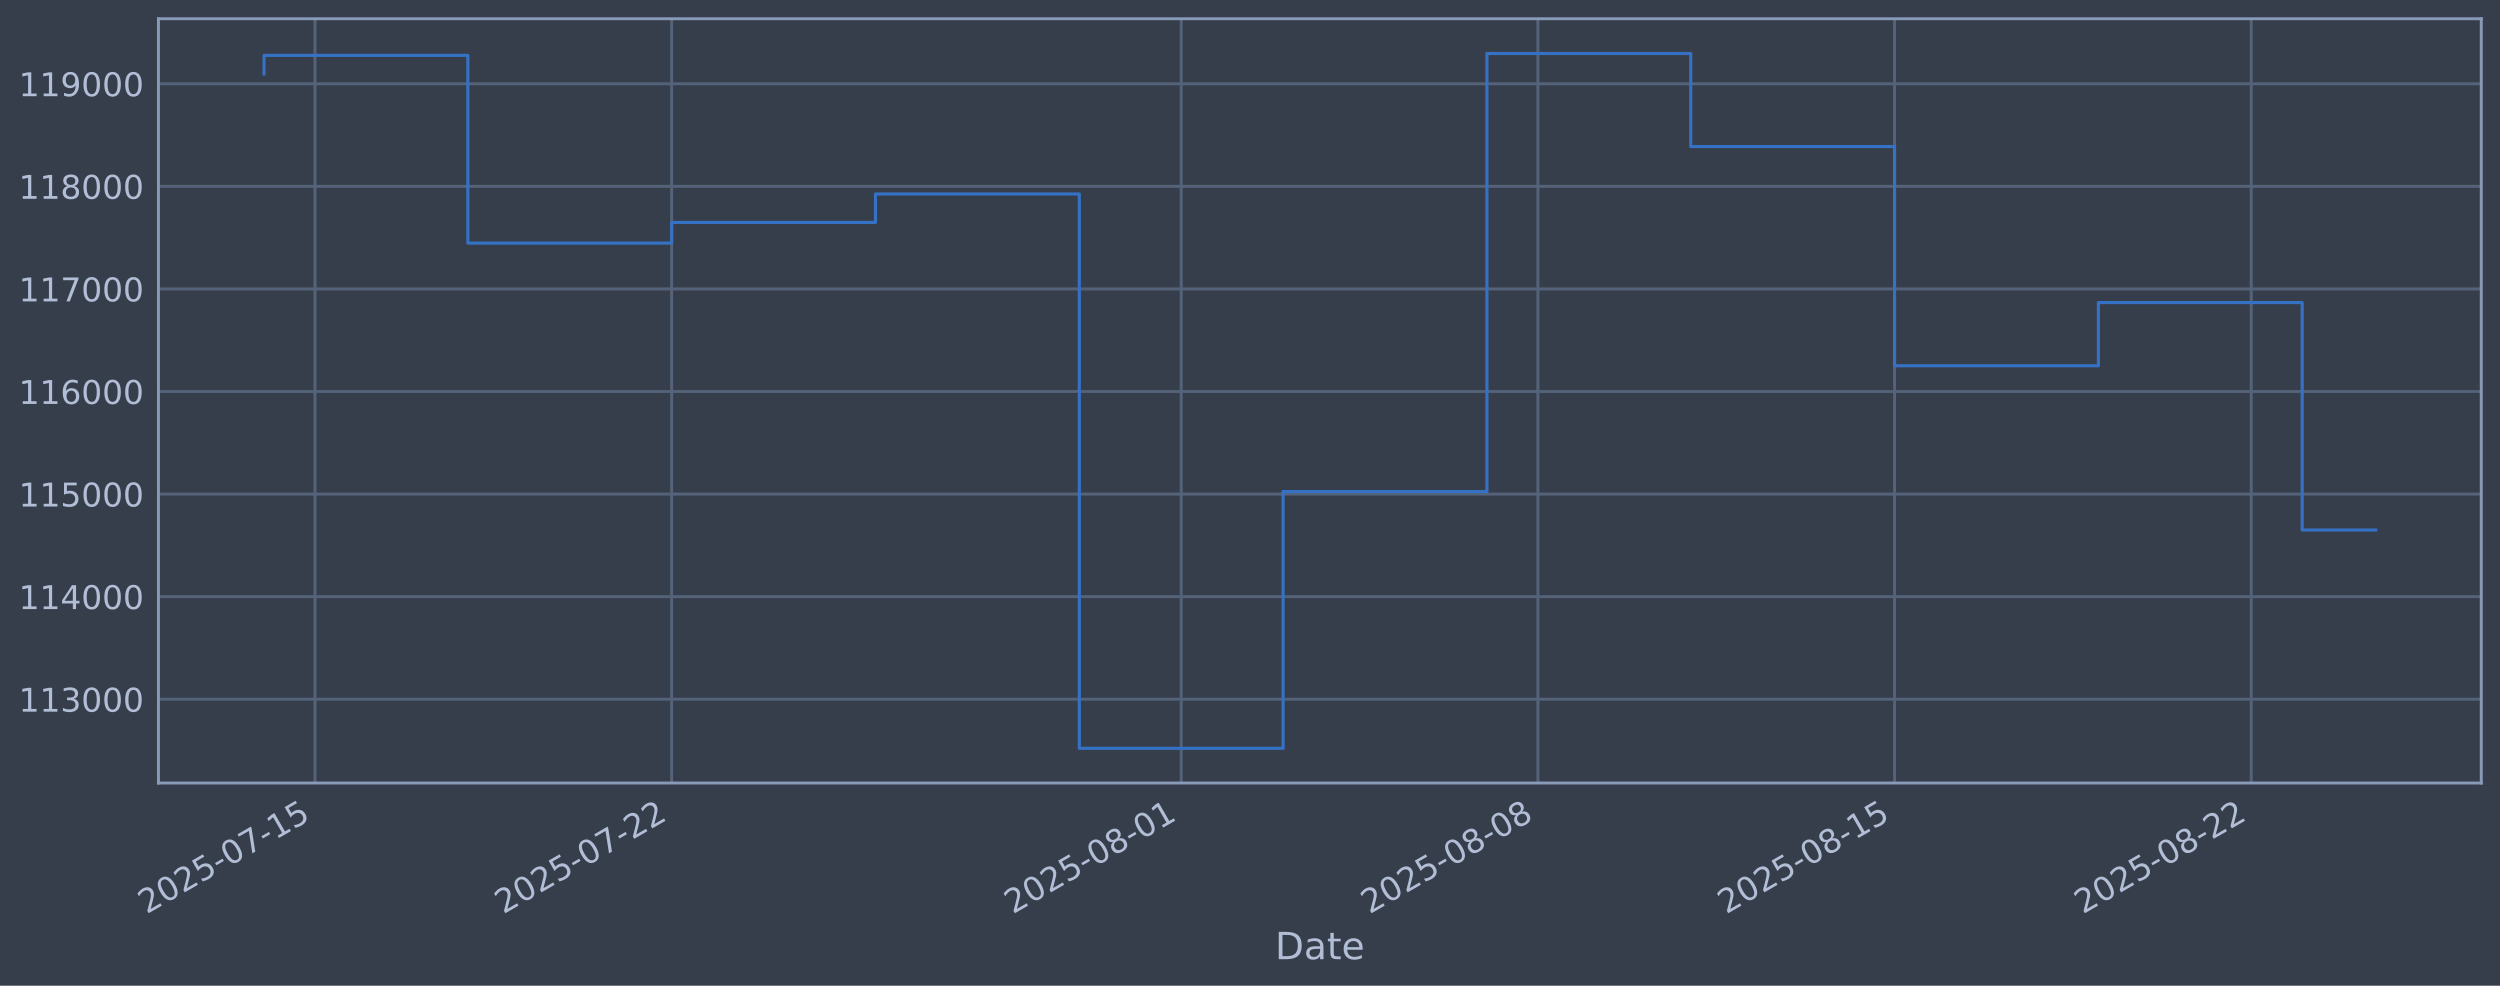
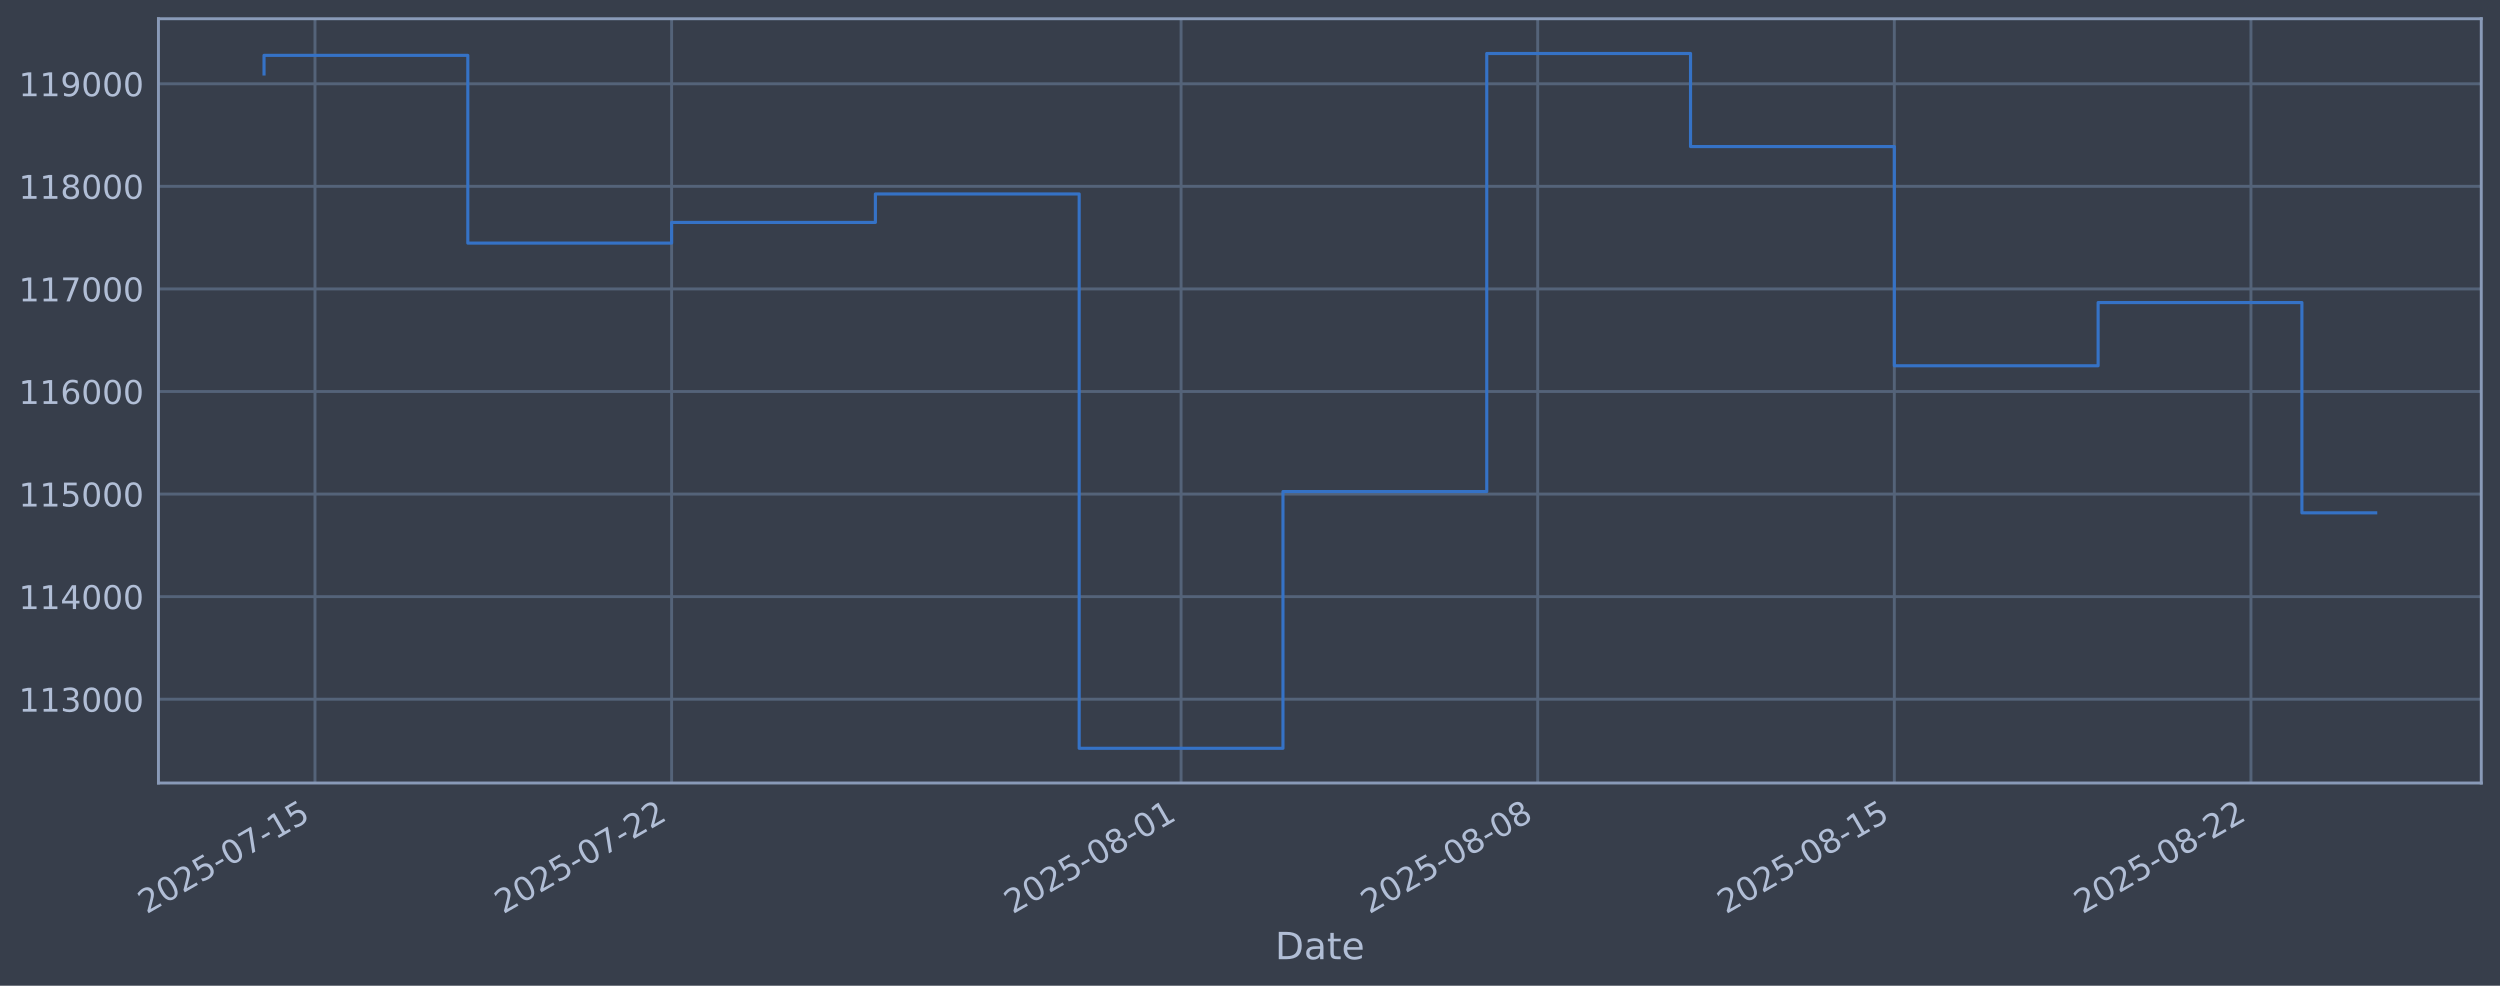
<svg xmlns="http://www.w3.org/2000/svg" xmlns:xlink="http://www.w3.org/1999/xlink" width="960.9pt" height="378.87pt" viewBox="0 0 960.9 378.87" version="1.1">
  <defs>
    <style type="text/css">*{stroke-linejoin: round; stroke-linecap: butt}</style>
  </defs>
  <g id="figure_1">
    <g id="patch_1">
      <path d="M 0 378.87  L 960.9 378.87  L 960.9 0  L 0 0  z " style="fill: #373e4b" />
    </g>
    <g id="axes_1">
      <g id="patch_2">
        <path d="M 60.901 300.96  L 953.701 300.96  L 953.701 7.2  L 60.901 7.2  z " style="fill: #373e4b" />
      </g>
      <g id="matplotlib.axis_1">
        <g id="xtick_1">
          <g id="line2d_1">
-             <path d="M 121.067 300.96  L 121.067 7.2  " clip-path="url(#p92dfc97754)" style="fill: none; stroke: #546379; stroke-width: 1.12; stroke-linecap: square" />
+             <path d="M 121.064 300.96  L 121.064 7.2  " clip-path="url(#p960f0c82c4)" style="fill: none; stroke: #546379; stroke-width: 1.12; stroke-linecap: square" />
          </g>
          <g id="line2d_2" />
          <g id="text_1">
-             <g style="fill: #b1bed6" transform="translate(56.3415 351.4642) rotate(-30) scale(0.126 -0.126)">
+             <g style="fill: #b1bed6" transform="translate(56.33872 351.4642) rotate(-30) scale(0.126 -0.126)">
              <defs>
                <path id="DejaVuSans-32" d="M 1228 531  L 3431 531  L 3431 0  L 469 0  L 469 531  Q 828 903 1448 1529  Q 2069 2156 2228 2338  Q 2531 2678 2651 2914  Q 2772 3150 2772 3378  Q 2772 3750 2511 3984  Q 2250 4219 1831 4219  Q 1534 4219 1204 4116  Q 875 4013 500 3803  L 500 4441  Q 881 4594 1212 4672  Q 1544 4750 1819 4750  Q 2544 4750 2975 4387  Q 3406 4025 3406 3419  Q 3406 3131 3298 2873  Q 3191 2616 2906 2266  Q 2828 2175 2409 1742  Q 1991 1309 1228 531  z " transform="scale(0.015625)" />
                <path id="DejaVuSans-30" d="M 2034 4250  Q 1547 4250 1301 3770  Q 1056 3291 1056 2328  Q 1056 1369 1301 889  Q 1547 409 2034 409  Q 2525 409 2770 889  Q 3016 1369 3016 2328  Q 3016 3291 2770 3770  Q 2525 4250 2034 4250  z M 2034 4750  Q 2819 4750 3233 4129  Q 3647 3509 3647 2328  Q 3647 1150 3233 529  Q 2819 -91 2034 -91  Q 1250 -91 836 529  Q 422 1150 422 2328  Q 422 3509 836 4129  Q 1250 4750 2034 4750  z " transform="scale(0.015625)" />
                <path id="DejaVuSans-35" d="M 691 4666  L 3169 4666  L 3169 4134  L 1269 4134  L 1269 2991  Q 1406 3038 1543 3061  Q 1681 3084 1819 3084  Q 2600 3084 3056 2656  Q 3513 2228 3513 1497  Q 3513 744 3044 326  Q 2575 -91 1722 -91  Q 1428 -91 1123 -41  Q 819 9 494 109  L 494 744  Q 775 591 1075 516  Q 1375 441 1709 441  Q 2250 441 2565 725  Q 2881 1009 2881 1497  Q 2881 1984 2565 2268  Q 2250 2553 1709 2553  Q 1456 2553 1204 2497  Q 953 2441 691 2322  L 691 4666  z " transform="scale(0.015625)" />
                <path id="DejaVuSans-2d" d="M 313 2009  L 1997 2009  L 1997 1497  L 313 1497  L 313 2009  z " transform="scale(0.015625)" />
                <path id="DejaVuSans-37" d="M 525 4666  L 3525 4666  L 3525 4397  L 1831 0  L 1172 0  L 2766 4134  L 525 4134  L 525 4666  z " transform="scale(0.015625)" />
                <path id="DejaVuSans-31" d="M 794 531  L 1825 531  L 1825 4091  L 703 3866  L 703 4441  L 1819 4666  L 2450 4666  L 2450 531  L 3481 531  L 3481 0  L 794 0  L 794 531  z " transform="scale(0.015625)" />
              </defs>
              <use xlink:href="#DejaVuSans-32" />
              <use xlink:href="#DejaVuSans-30" transform="translate(63.62305 0)" />
              <use xlink:href="#DejaVuSans-32" transform="translate(127.2461 0)" />
              <use xlink:href="#DejaVuSans-35" transform="translate(190.8691 0)" />
              <use xlink:href="#DejaVuSans-2d" transform="translate(254.4922 0)" />
              <use xlink:href="#DejaVuSans-30" transform="translate(290.5762 0)" />
              <use xlink:href="#DejaVuSans-37" transform="translate(354.1992 0)" />
              <use xlink:href="#DejaVuSans-2d" transform="translate(417.8223 0)" />
              <use xlink:href="#DejaVuSans-31" transform="translate(453.9062 0)" />
              <use xlink:href="#DejaVuSans-35" transform="translate(517.5293 0)" />
            </g>
          </g>
        </g>
        <g id="xtick_2">
          <g id="line2d_3">
-             <path d="M 258.16 300.96  L 258.16 7.2  " clip-path="url(#p92dfc97754)" style="fill: none; stroke: #546379; stroke-width: 1.12; stroke-linecap: square" />
+             <path d="M 258.138 300.96  L 258.138 7.2  " clip-path="url(#p960f0c82c4)" style="fill: none; stroke: #546379; stroke-width: 1.12; stroke-linecap: square" />
          </g>
          <g id="line2d_4" />
          <g id="text_2">
-             <g style="fill: #b1bed6" transform="translate(193.4343 351.4642) rotate(-30) scale(0.126 -0.126)">
+             <g style="fill: #b1bed6" transform="translate(193.4121 351.4642) rotate(-30) scale(0.126 -0.126)">
              <use xlink:href="#DejaVuSans-32" />
              <use xlink:href="#DejaVuSans-30" transform="translate(63.62305 0)" />
              <use xlink:href="#DejaVuSans-32" transform="translate(127.2461 0)" />
              <use xlink:href="#DejaVuSans-35" transform="translate(190.8691 0)" />
              <use xlink:href="#DejaVuSans-2d" transform="translate(254.4922 0)" />
              <use xlink:href="#DejaVuSans-30" transform="translate(290.5762 0)" />
              <use xlink:href="#DejaVuSans-37" transform="translate(354.1992 0)" />
              <use xlink:href="#DejaVuSans-2d" transform="translate(417.8223 0)" />
              <use xlink:href="#DejaVuSans-32" transform="translate(453.9062 0)" />
              <use xlink:href="#DejaVuSans-32" transform="translate(517.5293 0)" />
            </g>
          </g>
        </g>
        <g id="xtick_3">
          <g id="line2d_5">
-             <path d="M 454.007 300.96  L 454.007 7.2  " clip-path="url(#p92dfc97754)" style="fill: none; stroke: #546379; stroke-width: 1.12; stroke-linecap: square" />
+             <path d="M 453.957 300.96  L 453.957 7.2  " clip-path="url(#p960f0c82c4)" style="fill: none; stroke: #546379; stroke-width: 1.12; stroke-linecap: square" />
          </g>
          <g id="line2d_6" />
          <g id="text_3">
-             <g style="fill: #b1bed6" transform="translate(389.2812 351.4642) rotate(-30) scale(0.126 -0.126)">
+             <g style="fill: #b1bed6" transform="translate(389.2312 351.4642) rotate(-30) scale(0.126 -0.126)">
              <defs>
                <path id="DejaVuSans-38" d="M 2034 2216  Q 1584 2216 1326 1975  Q 1069 1734 1069 1313  Q 1069 891 1326 650  Q 1584 409 2034 409  Q 2484 409 2743 651  Q 3003 894 3003 1313  Q 3003 1734 2745 1975  Q 2488 2216 2034 2216  z M 1403 2484  Q 997 2584 770 2862  Q 544 3141 544 3541  Q 544 4100 942 4425  Q 1341 4750 2034 4750  Q 2731 4750 3128 4425  Q 3525 4100 3525 3541  Q 3525 3141 3298 2862  Q 3072 2584 2669 2484  Q 3125 2378 3379 2068  Q 3634 1759 3634 1313  Q 3634 634 3220 271  Q 2806 -91 2034 -91  Q 1263 -91 848 271  Q 434 634 434 1313  Q 434 1759 690 2068  Q 947 2378 1403 2484  z M 1172 3481  Q 1172 3119 1398 2916  Q 1625 2713 2034 2713  Q 2441 2713 2670 2916  Q 2900 3119 2900 3481  Q 2900 3844 2670 4047  Q 2441 4250 2034 4250  Q 1625 4250 1398 4047  Q 1172 3844 1172 3481  z " transform="scale(0.015625)" />
              </defs>
              <use xlink:href="#DejaVuSans-32" />
              <use xlink:href="#DejaVuSans-30" transform="translate(63.62305 0)" />
              <use xlink:href="#DejaVuSans-32" transform="translate(127.2461 0)" />
              <use xlink:href="#DejaVuSans-35" transform="translate(190.8691 0)" />
              <use xlink:href="#DejaVuSans-2d" transform="translate(254.4922 0)" />
              <use xlink:href="#DejaVuSans-30" transform="translate(290.5762 0)" />
              <use xlink:href="#DejaVuSans-38" transform="translate(354.1992 0)" />
              <use xlink:href="#DejaVuSans-2d" transform="translate(417.8223 0)" />
              <use xlink:href="#DejaVuSans-30" transform="translate(453.9062 0)" />
              <use xlink:href="#DejaVuSans-31" transform="translate(517.5293 0)" />
            </g>
          </g>
        </g>
        <g id="xtick_4">
          <g id="line2d_7">
-             <path d="M 591.1 300.96  L 591.1 7.2  " clip-path="url(#p92dfc97754)" style="fill: none; stroke: #546379; stroke-width: 1.12; stroke-linecap: square" />
+             <path d="M 591.03 300.96  L 591.03 7.2  " clip-path="url(#p960f0c82c4)" style="fill: none; stroke: #546379; stroke-width: 1.12; stroke-linecap: square" />
          </g>
          <g id="line2d_8" />
          <g id="text_4">
-             <g style="fill: #b1bed6" transform="translate(526.374 351.4642) rotate(-30) scale(0.126 -0.126)">
+             <g style="fill: #b1bed6" transform="translate(526.3046 351.4642) rotate(-30) scale(0.126 -0.126)">
              <use xlink:href="#DejaVuSans-32" />
              <use xlink:href="#DejaVuSans-30" transform="translate(63.62305 0)" />
              <use xlink:href="#DejaVuSans-32" transform="translate(127.2461 0)" />
              <use xlink:href="#DejaVuSans-35" transform="translate(190.8691 0)" />
              <use xlink:href="#DejaVuSans-2d" transform="translate(254.4922 0)" />
              <use xlink:href="#DejaVuSans-30" transform="translate(290.5762 0)" />
              <use xlink:href="#DejaVuSans-38" transform="translate(354.1992 0)" />
              <use xlink:href="#DejaVuSans-2d" transform="translate(417.8223 0)" />
              <use xlink:href="#DejaVuSans-30" transform="translate(453.9062 0)" />
              <use xlink:href="#DejaVuSans-38" transform="translate(517.5293 0)" />
            </g>
          </g>
        </g>
        <g id="xtick_5">
          <g id="line2d_9">
-             <path d="M 728.192 300.96  L 728.192 7.2  " clip-path="url(#p92dfc97754)" style="fill: none; stroke: #546379; stroke-width: 1.12; stroke-linecap: square" />
+             <path d="M 728.103 300.96  L 728.103 7.2  " clip-path="url(#p960f0c82c4)" style="fill: none; stroke: #546379; stroke-width: 1.12; stroke-linecap: square" />
          </g>
          <g id="line2d_10" />
          <g id="text_5">
-             <g style="fill: #b1bed6" transform="translate(663.4668 351.4642) rotate(-30) scale(0.126 -0.126)">
+             <g style="fill: #b1bed6" transform="translate(663.3779 351.4642) rotate(-30) scale(0.126 -0.126)">
              <use xlink:href="#DejaVuSans-32" />
              <use xlink:href="#DejaVuSans-30" transform="translate(63.62305 0)" />
              <use xlink:href="#DejaVuSans-32" transform="translate(127.2461 0)" />
              <use xlink:href="#DejaVuSans-35" transform="translate(190.8691 0)" />
              <use xlink:href="#DejaVuSans-2d" transform="translate(254.4922 0)" />
              <use xlink:href="#DejaVuSans-30" transform="translate(290.5762 0)" />
              <use xlink:href="#DejaVuSans-38" transform="translate(354.1992 0)" />
              <use xlink:href="#DejaVuSans-2d" transform="translate(417.8223 0)" />
              <use xlink:href="#DejaVuSans-31" transform="translate(453.9062 0)" />
              <use xlink:href="#DejaVuSans-35" transform="translate(517.5293 0)" />
            </g>
          </g>
        </g>
        <g id="xtick_6">
          <g id="line2d_11">
-             <path d="M 865.285 300.96  L 865.285 7.2  " clip-path="url(#p92dfc97754)" style="fill: none; stroke: #546379; stroke-width: 1.12; stroke-linecap: square" />
+             <path d="M 865.177 300.96  L 865.177 7.2  " clip-path="url(#p960f0c82c4)" style="fill: none; stroke: #546379; stroke-width: 1.12; stroke-linecap: square" />
          </g>
          <g id="line2d_12" />
          <g id="text_6">
-             <g style="fill: #b1bed6" transform="translate(800.5596 351.4642) rotate(-30) scale(0.126 -0.126)">
+             <g style="fill: #b1bed6" transform="translate(800.4513 351.4642) rotate(-30) scale(0.126 -0.126)">
              <use xlink:href="#DejaVuSans-32" />
              <use xlink:href="#DejaVuSans-30" transform="translate(63.62305 0)" />
              <use xlink:href="#DejaVuSans-32" transform="translate(127.2461 0)" />
              <use xlink:href="#DejaVuSans-35" transform="translate(190.8691 0)" />
              <use xlink:href="#DejaVuSans-2d" transform="translate(254.4922 0)" />
              <use xlink:href="#DejaVuSans-30" transform="translate(290.5762 0)" />
              <use xlink:href="#DejaVuSans-38" transform="translate(354.1992 0)" />
              <use xlink:href="#DejaVuSans-2d" transform="translate(417.8223 0)" />
              <use xlink:href="#DejaVuSans-32" transform="translate(453.9062 0)" />
              <use xlink:href="#DejaVuSans-32" transform="translate(517.5293 0)" />
            </g>
          </g>
        </g>
        <g id="text_7">
          <g style="fill: #b1bed6" transform="translate(490.0914 368.6753) scale(0.144 -0.144)">
            <defs>
              <path id="DejaVuSans-44" d="M 1259 4147  L 1259 519  L 2022 519  Q 2988 519 3436 956  Q 3884 1394 3884 2338  Q 3884 3275 3436 3711  Q 2988 4147 2022 4147  L 1259 4147  z M 628 4666  L 1925 4666  Q 3281 4666 3915 4102  Q 4550 3538 4550 2338  Q 4550 1131 3912 565  Q 3275 0 1925 0  L 628 0  L 628 4666  z " transform="scale(0.015625)" />
              <path id="DejaVuSans-61" d="M 2194 1759  Q 1497 1759 1228 1600  Q 959 1441 959 1056  Q 959 750 1161 570  Q 1363 391 1709 391  Q 2188 391 2477 730  Q 2766 1069 2766 1631  L 2766 1759  L 2194 1759  z M 3341 1997  L 3341 0  L 2766 0  L 2766 531  Q 2569 213 2275 61  Q 1981 -91 1556 -91  Q 1019 -91 701 211  Q 384 513 384 1019  Q 384 1609 779 1909  Q 1175 2209 1959 2209  L 2766 2209  L 2766 2266  Q 2766 2663 2505 2880  Q 2244 3097 1772 3097  Q 1472 3097 1187 3025  Q 903 2953 641 2809  L 641 3341  Q 956 3463 1253 3523  Q 1550 3584 1831 3584  Q 2591 3584 2966 3190  Q 3341 2797 3341 1997  z " transform="scale(0.015625)" />
              <path id="DejaVuSans-74" d="M 1172 4494  L 1172 3500  L 2356 3500  L 2356 3053  L 1172 3053  L 1172 1153  Q 1172 725 1289 603  Q 1406 481 1766 481  L 2356 481  L 2356 0  L 1766 0  Q 1100 0 847 248  Q 594 497 594 1153  L 594 3053  L 172 3053  L 172 3500  L 594 3500  L 594 4494  L 1172 4494  z " transform="scale(0.015625)" />
              <path id="DejaVuSans-65" d="M 3597 1894  L 3597 1613  L 953 1613  Q 991 1019 1311 708  Q 1631 397 2203 397  Q 2534 397 2845 478  Q 3156 559 3463 722  L 3463 178  Q 3153 47 2828 -22  Q 2503 -91 2169 -91  Q 1331 -91 842 396  Q 353 884 353 1716  Q 353 2575 817 3079  Q 1281 3584 2069 3584  Q 2775 3584 3186 3129  Q 3597 2675 3597 1894  z M 3022 2063  Q 3016 2534 2758 2815  Q 2500 3097 2075 3097  Q 1594 3097 1305 2825  Q 1016 2553 972 2059  L 3022 2063  z " transform="scale(0.015625)" />
            </defs>
            <use xlink:href="#DejaVuSans-44" />
            <use xlink:href="#DejaVuSans-61" transform="translate(77.00195 0)" />
            <use xlink:href="#DejaVuSans-74" transform="translate(138.2812 0)" />
            <use xlink:href="#DejaVuSans-65" transform="translate(177.4902 0)" />
          </g>
        </g>
      </g>
      <g id="matplotlib.axis_2">
        <g id="ytick_1">
          <g id="line2d_13">
-             <path d="M 60.901 268.75  L 953.701 268.75  " clip-path="url(#p92dfc97754)" style="fill: none; stroke: #546379; stroke-width: 1.12; stroke-linecap: square" />
+             <path d="M 60.901 268.75  L 953.701 268.75  " clip-path="url(#p960f0c82c4)" style="fill: none; stroke: #546379; stroke-width: 1.12; stroke-linecap: square" />
          </g>
          <g id="line2d_14" />
          <g id="text_8">
            <g style="fill: #b1bed6" transform="translate(7.2 273.5373) scale(0.126 -0.126)">
              <defs>
                <path id="DejaVuSans-33" d="M 2597 2516  Q 3050 2419 3304 2112  Q 3559 1806 3559 1356  Q 3559 666 3084 287  Q 2609 -91 1734 -91  Q 1441 -91 1130 -33  Q 819 25 488 141  L 488 750  Q 750 597 1062 519  Q 1375 441 1716 441  Q 2309 441 2620 675  Q 2931 909 2931 1356  Q 2931 1769 2642 2001  Q 2353 2234 1838 2234  L 1294 2234  L 1294 2753  L 1863 2753  Q 2328 2753 2575 2939  Q 2822 3125 2822 3475  Q 2822 3834 2567 4026  Q 2313 4219 1838 4219  Q 1578 4219 1281 4162  Q 984 4106 628 3988  L 628 4550  Q 988 4650 1302 4700  Q 1616 4750 1894 4750  Q 2613 4750 3031 4423  Q 3450 4097 3450 3541  Q 3450 3153 3228 2886  Q 3006 2619 2597 2516  z " transform="scale(0.015625)" />
              </defs>
              <use xlink:href="#DejaVuSans-31" />
              <use xlink:href="#DejaVuSans-31" transform="translate(63.62305 0)" />
              <use xlink:href="#DejaVuSans-33" transform="translate(127.2461 0)" />
              <use xlink:href="#DejaVuSans-30" transform="translate(190.8691 0)" />
              <use xlink:href="#DejaVuSans-30" transform="translate(254.4922 0)" />
              <use xlink:href="#DejaVuSans-30" transform="translate(318.1152 0)" />
            </g>
          </g>
        </g>
        <g id="ytick_2">
          <g id="line2d_15">
-             <path d="M 60.901 229.325  L 953.701 229.325  " clip-path="url(#p92dfc97754)" style="fill: none; stroke: #546379; stroke-width: 1.12; stroke-linecap: square" />
+             <path d="M 60.901 229.325  L 953.701 229.325  " clip-path="url(#p960f0c82c4)" style="fill: none; stroke: #546379; stroke-width: 1.12; stroke-linecap: square" />
          </g>
          <g id="line2d_16" />
          <g id="text_9">
            <g style="fill: #b1bed6" transform="translate(7.2 234.1122) scale(0.126 -0.126)">
              <defs>
                <path id="DejaVuSans-34" d="M 2419 4116  L 825 1625  L 2419 1625  L 2419 4116  z M 2253 4666  L 3047 4666  L 3047 1625  L 3713 1625  L 3713 1100  L 3047 1100  L 3047 0  L 2419 0  L 2419 1100  L 313 1100  L 313 1709  L 2253 4666  z " transform="scale(0.015625)" />
              </defs>
              <use xlink:href="#DejaVuSans-31" />
              <use xlink:href="#DejaVuSans-31" transform="translate(63.62305 0)" />
              <use xlink:href="#DejaVuSans-34" transform="translate(127.2461 0)" />
              <use xlink:href="#DejaVuSans-30" transform="translate(190.8691 0)" />
              <use xlink:href="#DejaVuSans-30" transform="translate(254.4922 0)" />
              <use xlink:href="#DejaVuSans-30" transform="translate(318.1152 0)" />
            </g>
          </g>
        </g>
        <g id="ytick_3">
          <g id="line2d_17">
-             <path d="M 60.901 189.9  L 953.701 189.9  " clip-path="url(#p92dfc97754)" style="fill: none; stroke: #546379; stroke-width: 1.12; stroke-linecap: square" />
+             <path d="M 60.901 189.9  L 953.701 189.9  " clip-path="url(#p960f0c82c4)" style="fill: none; stroke: #546379; stroke-width: 1.12; stroke-linecap: square" />
          </g>
          <g id="line2d_18" />
          <g id="text_10">
            <g style="fill: #b1bed6" transform="translate(7.2 194.6871) scale(0.126 -0.126)">
              <use xlink:href="#DejaVuSans-31" />
              <use xlink:href="#DejaVuSans-31" transform="translate(63.62305 0)" />
              <use xlink:href="#DejaVuSans-35" transform="translate(127.2461 0)" />
              <use xlink:href="#DejaVuSans-30" transform="translate(190.8691 0)" />
              <use xlink:href="#DejaVuSans-30" transform="translate(254.4922 0)" />
              <use xlink:href="#DejaVuSans-30" transform="translate(318.1152 0)" />
            </g>
          </g>
        </g>
        <g id="ytick_4">
          <g id="line2d_19">
-             <path d="M 60.901 150.475  L 953.701 150.475  " clip-path="url(#p92dfc97754)" style="fill: none; stroke: #546379; stroke-width: 1.12; stroke-linecap: square" />
+             <path d="M 60.901 150.475  L 953.701 150.475  " clip-path="url(#p960f0c82c4)" style="fill: none; stroke: #546379; stroke-width: 1.12; stroke-linecap: square" />
          </g>
          <g id="line2d_20" />
          <g id="text_11">
            <g style="fill: #b1bed6" transform="translate(7.2 155.262) scale(0.126 -0.126)">
              <defs>
                <path id="DejaVuSans-36" d="M 2113 2584  Q 1688 2584 1439 2293  Q 1191 2003 1191 1497  Q 1191 994 1439 701  Q 1688 409 2113 409  Q 2538 409 2786 701  Q 3034 994 3034 1497  Q 3034 2003 2786 2293  Q 2538 2584 2113 2584  z M 3366 4563  L 3366 3988  Q 3128 4100 2886 4159  Q 2644 4219 2406 4219  Q 1781 4219 1451 3797  Q 1122 3375 1075 2522  Q 1259 2794 1537 2939  Q 1816 3084 2150 3084  Q 2853 3084 3261 2657  Q 3669 2231 3669 1497  Q 3669 778 3244 343  Q 2819 -91 2113 -91  Q 1303 -91 875 529  Q 447 1150 447 2328  Q 447 3434 972 4092  Q 1497 4750 2381 4750  Q 2619 4750 2861 4703  Q 3103 4656 3366 4563  z " transform="scale(0.015625)" />
              </defs>
              <use xlink:href="#DejaVuSans-31" />
              <use xlink:href="#DejaVuSans-31" transform="translate(63.62305 0)" />
              <use xlink:href="#DejaVuSans-36" transform="translate(127.2461 0)" />
              <use xlink:href="#DejaVuSans-30" transform="translate(190.8691 0)" />
              <use xlink:href="#DejaVuSans-30" transform="translate(254.4922 0)" />
              <use xlink:href="#DejaVuSans-30" transform="translate(318.1152 0)" />
            </g>
          </g>
        </g>
        <g id="ytick_5">
          <g id="line2d_21">
-             <path d="M 60.901 111.05  L 953.701 111.05  " clip-path="url(#p92dfc97754)" style="fill: none; stroke: #546379; stroke-width: 1.12; stroke-linecap: square" />
+             <path d="M 60.901 111.05  L 953.701 111.05  " clip-path="url(#p960f0c82c4)" style="fill: none; stroke: #546379; stroke-width: 1.12; stroke-linecap: square" />
          </g>
          <g id="line2d_22" />
          <g id="text_12">
            <g style="fill: #b1bed6" transform="translate(7.2 115.8369) scale(0.126 -0.126)">
              <use xlink:href="#DejaVuSans-31" />
              <use xlink:href="#DejaVuSans-31" transform="translate(63.62305 0)" />
              <use xlink:href="#DejaVuSans-37" transform="translate(127.2461 0)" />
              <use xlink:href="#DejaVuSans-30" transform="translate(190.8691 0)" />
              <use xlink:href="#DejaVuSans-30" transform="translate(254.4922 0)" />
              <use xlink:href="#DejaVuSans-30" transform="translate(318.1152 0)" />
            </g>
          </g>
        </g>
        <g id="ytick_6">
          <g id="line2d_23">
-             <path d="M 60.901 71.625  L 953.701 71.625  " clip-path="url(#p92dfc97754)" style="fill: none; stroke: #546379; stroke-width: 1.12; stroke-linecap: square" />
+             <path d="M 60.901 71.625  L 953.701 71.625  " clip-path="url(#p960f0c82c4)" style="fill: none; stroke: #546379; stroke-width: 1.12; stroke-linecap: square" />
          </g>
          <g id="line2d_24" />
          <g id="text_13">
            <g style="fill: #b1bed6" transform="translate(7.2 76.4118) scale(0.126 -0.126)">
              <use xlink:href="#DejaVuSans-31" />
              <use xlink:href="#DejaVuSans-31" transform="translate(63.62305 0)" />
              <use xlink:href="#DejaVuSans-38" transform="translate(127.2461 0)" />
              <use xlink:href="#DejaVuSans-30" transform="translate(190.8691 0)" />
              <use xlink:href="#DejaVuSans-30" transform="translate(254.4922 0)" />
              <use xlink:href="#DejaVuSans-30" transform="translate(318.1152 0)" />
            </g>
          </g>
        </g>
        <g id="ytick_7">
          <g id="line2d_25">
-             <path d="M 60.901 32.2  L 953.701 32.2  " clip-path="url(#p92dfc97754)" style="fill: none; stroke: #546379; stroke-width: 1.12; stroke-linecap: square" />
+             <path d="M 60.901 32.2  L 953.701 32.2  " clip-path="url(#p960f0c82c4)" style="fill: none; stroke: #546379; stroke-width: 1.12; stroke-linecap: square" />
          </g>
          <g id="line2d_26" />
          <g id="text_14">
            <g style="fill: #b1bed6" transform="translate(7.2 36.9867) scale(0.126 -0.126)">
              <defs>
                <path id="DejaVuSans-39" d="M 703 97  L 703 672  Q 941 559 1184 500  Q 1428 441 1663 441  Q 2288 441 2617 861  Q 2947 1281 2994 2138  Q 2813 1869 2534 1725  Q 2256 1581 1919 1581  Q 1219 1581 811 2004  Q 403 2428 403 3163  Q 403 3881 828 4315  Q 1253 4750 1959 4750  Q 2769 4750 3195 4129  Q 3622 3509 3622 2328  Q 3622 1225 3098 567  Q 2575 -91 1691 -91  Q 1453 -91 1209 -44  Q 966 3 703 97  z M 1959 2075  Q 2384 2075 2632 2365  Q 2881 2656 2881 3163  Q 2881 3666 2632 3958  Q 2384 4250 1959 4250  Q 1534 4250 1286 3958  Q 1038 3666 1038 3163  Q 1038 2656 1286 2365  Q 1534 2075 1959 2075  z " transform="scale(0.015625)" />
              </defs>
              <use xlink:href="#DejaVuSans-31" />
              <use xlink:href="#DejaVuSans-31" transform="translate(63.62305 0)" />
              <use xlink:href="#DejaVuSans-39" transform="translate(127.2461 0)" />
              <use xlink:href="#DejaVuSans-30" transform="translate(190.8691 0)" />
              <use xlink:href="#DejaVuSans-30" transform="translate(254.4922 0)" />
              <use xlink:href="#DejaVuSans-30" transform="translate(318.1152 0)" />
            </g>
          </g>
        </g>
      </g>
      <g id="line2d_27">
-         <path d="M 101.482 28.439  L 101.482 21.285  L 179.821 21.285  L 179.821 93.435  L 258.16 93.435  L 258.16 85.489  L 336.499 85.489  L 336.499 74.56  L 414.837 74.56  L 414.837 287.607  L 493.176 287.607  L 493.176 188.936  L 571.515 188.936  L 571.515 20.553  L 649.854 20.553  L 649.854 56.332  L 728.192 56.332  L 728.192 140.575  L 806.531 140.575  L 806.531 116.295  L 884.87 116.295  L 884.87 203.713  L 913.119 203.713  " clip-path="url(#p92dfc97754)" style="fill: none; stroke: #3572c6; stroke-width: 1.2; stroke-linecap: square" />
+         <path d="M 101.482 28.439  L 101.482 21.285  L 179.81 21.285  L 179.81 93.435  L 258.138 93.435  L 258.138 85.489  L 336.465 85.489  L 336.465 74.56  L 414.793 74.56  L 414.793 287.607  L 493.121 287.607  L 493.121 188.936  L 571.448 188.936  L 571.448 20.553  L 649.776 20.553  L 649.776 56.332  L 728.103 56.332  L 728.103 140.575  L 806.431 140.575  L 806.431 116.295  L 884.759 116.295  L 884.759 197.123  L 913.119 197.123  " clip-path="url(#p960f0c82c4)" style="fill: none; stroke: #3572c6; stroke-width: 1.2; stroke-linecap: square" />
      </g>
      <g id="patch_3">
        <path d="M 60.901 300.96  L 60.901 7.2  " style="fill: none; stroke: #899ab8; stroke-width: 1.12; stroke-linejoin: miter; stroke-linecap: square" />
      </g>
      <g id="patch_4">
        <path d="M 953.701 300.96  L 953.701 7.2  " style="fill: none; stroke: #899ab8; stroke-width: 1.12; stroke-linejoin: miter; stroke-linecap: square" />
      </g>
      <g id="patch_5">
        <path d="M 60.901 300.96  L 953.701 300.96  " style="fill: none; stroke: #899ab8; stroke-width: 1.12; stroke-linejoin: miter; stroke-linecap: square" />
      </g>
      <g id="patch_6">
        <path d="M 60.901 7.2  L 953.701 7.2  " style="fill: none; stroke: #899ab8; stroke-width: 1.12; stroke-linejoin: miter; stroke-linecap: square" />
      </g>
    </g>
  </g>
  <defs>
-     <clipPath id="p92dfc97754">
+     <clipPath id="p960f0c82c4">
      <rect x="60.901" y="7.2" width="892.8" height="293.76" />
    </clipPath>
  </defs>
</svg>
